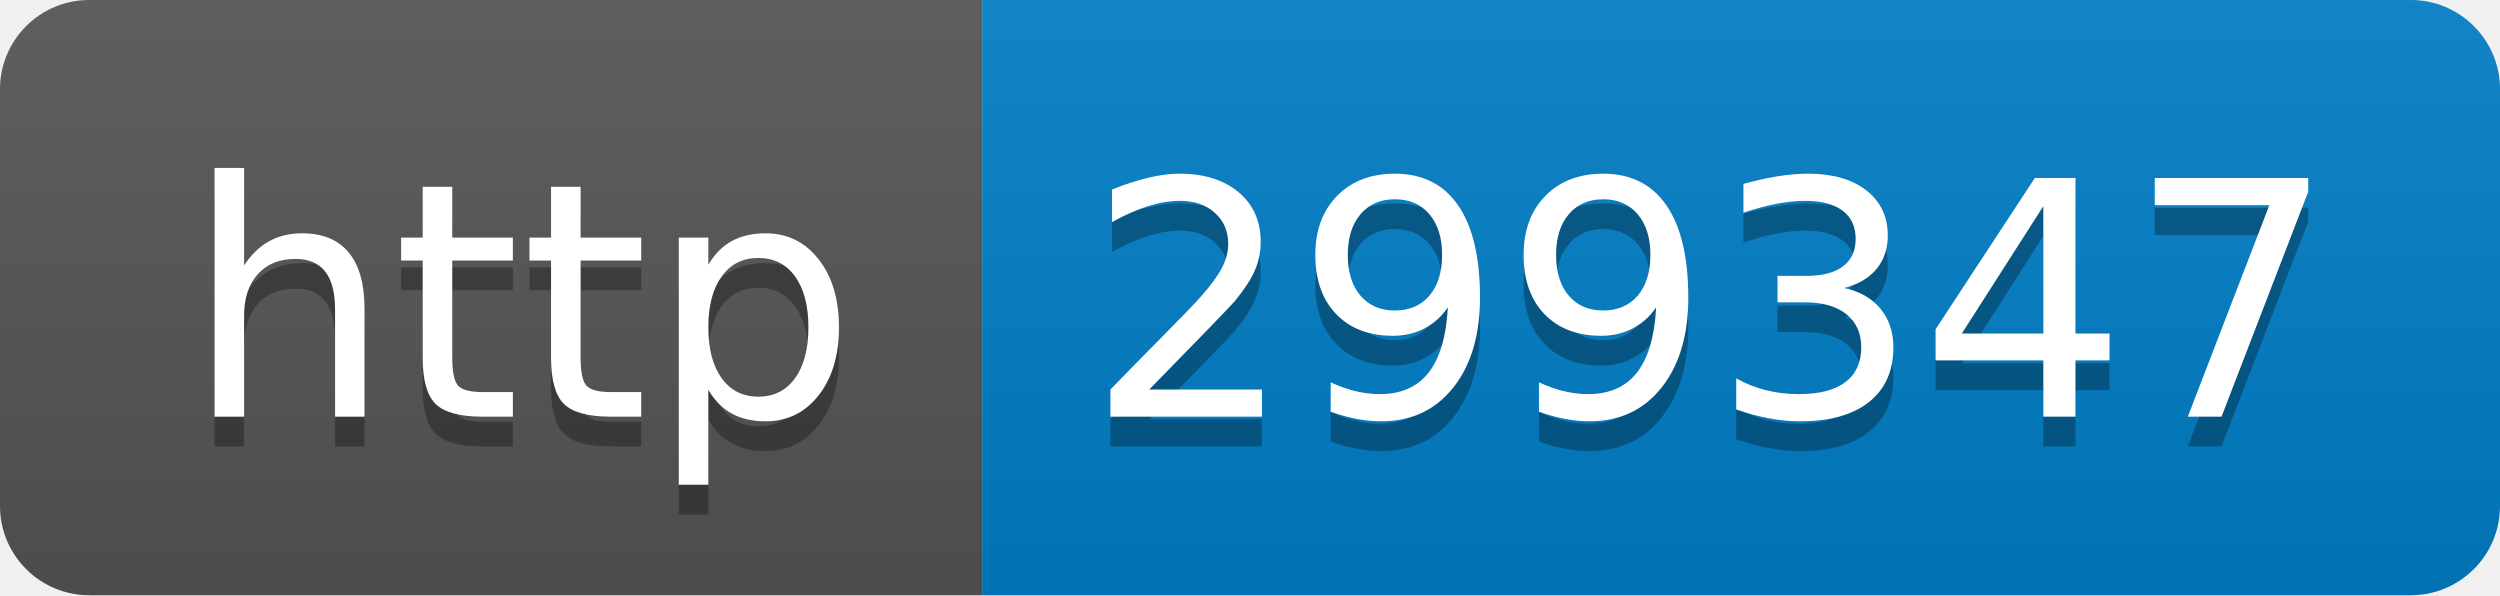
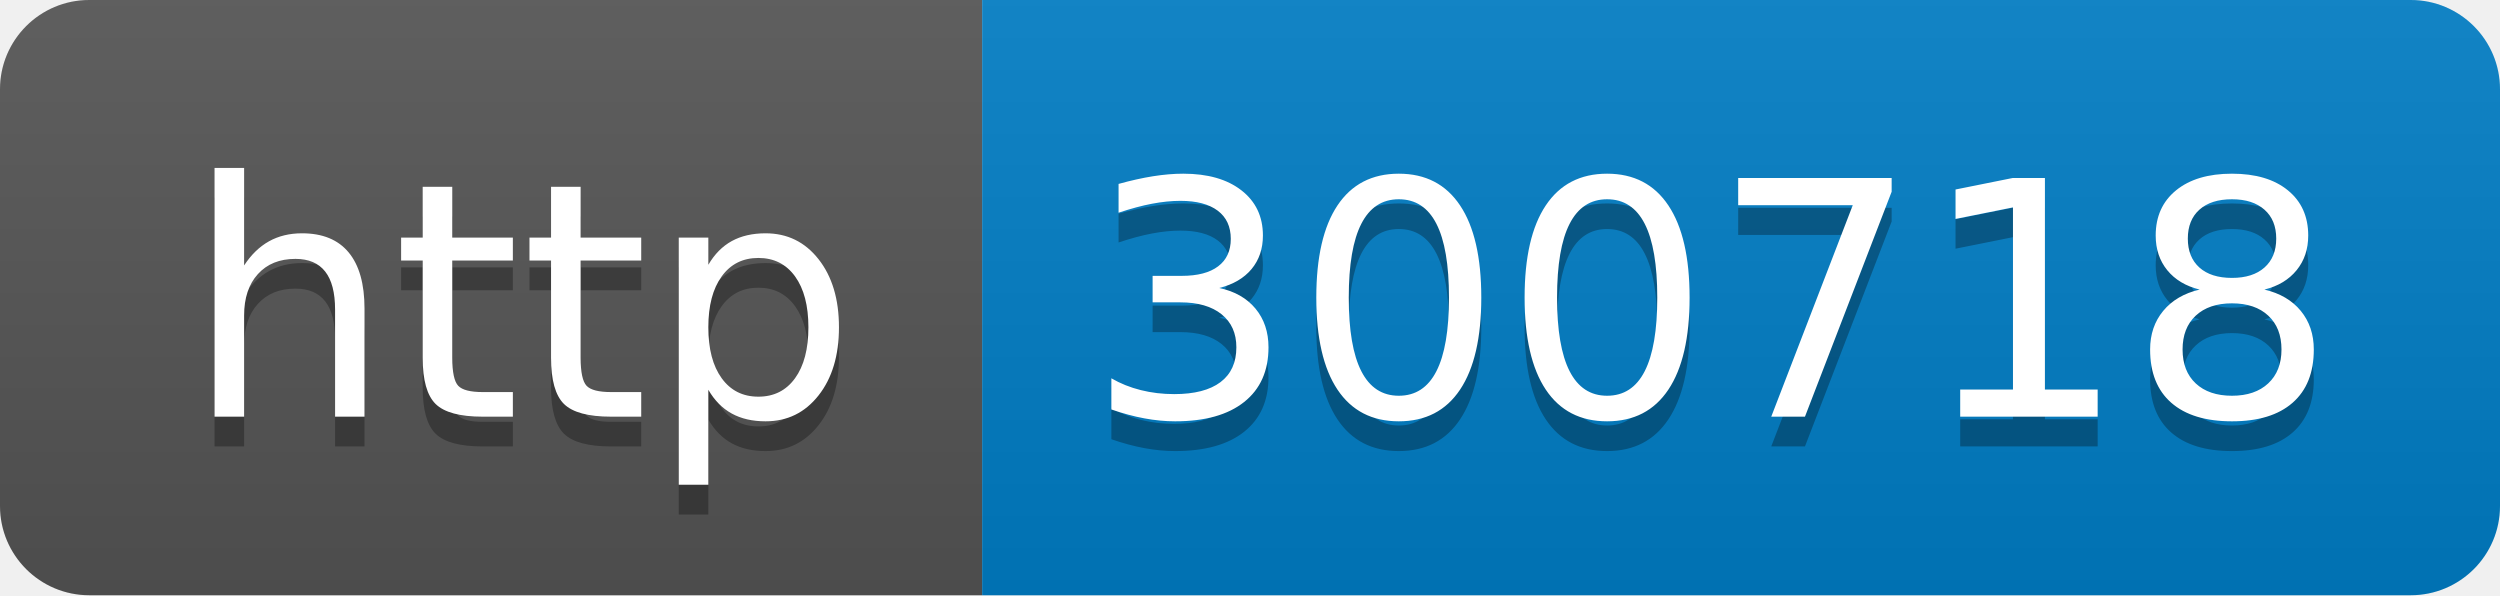
- <svg xmlns="http://www.w3.org/2000/svg" width="84" height="20" role="img" aria-label="http: 299347">
+ <svg xmlns="http://www.w3.org/2000/svg" width="84" height="20" role="img" aria-label="http: 300718">
  <linearGradient id="s" x2="0" y2="100%">
    <stop offset="0" stop-color="#bbb" stop-opacity=".1" />
    <stop offset="1" stop-opacity=".1" />
  </linearGradient>
  <clipPath id="r">
    <rect width="84" height="20" rx="3" fill="#fff" />
  </clipPath>
  <g clip-path="url(#r)">
    <rect width="33" height="20" fill="#555" />
    <rect x="33" width="51" height="20" fill="#007ec6" />
    <rect width="84" height="20" fill="url(#s)" />
  </g>
  <g fill="#fff" text-anchor="middle" font-family="Verdana,Geneva,DejaVu Sans,sans-serif" text-rendering="geometricPrecision" font-size="110">
    <text aria-hidden="true" x="175" y="150" fill="#010101" fill-opacity=".3" transform="scale(.1)" textLength="230">http</text>
    <text x="175" y="140" transform="scale(.1)" fill="#fff" textLength="230">http</text>
-     <text aria-hidden="true" x="575" y="150" fill="#010101" fill-opacity=".3" transform="scale(.1)" textLength="410">299347</text>
-     <text x="575" y="140" transform="scale(.1)" fill="#fff" textLength="410">299347</text>
+     <text aria-hidden="true" x="575" y="150" fill="#010101" fill-opacity=".3" transform="scale(.1)" textLength="410">300718</text>
+     <text x="575" y="140" transform="scale(.1)" fill="#fff" textLength="410">300718</text>
  </g>
</svg>
